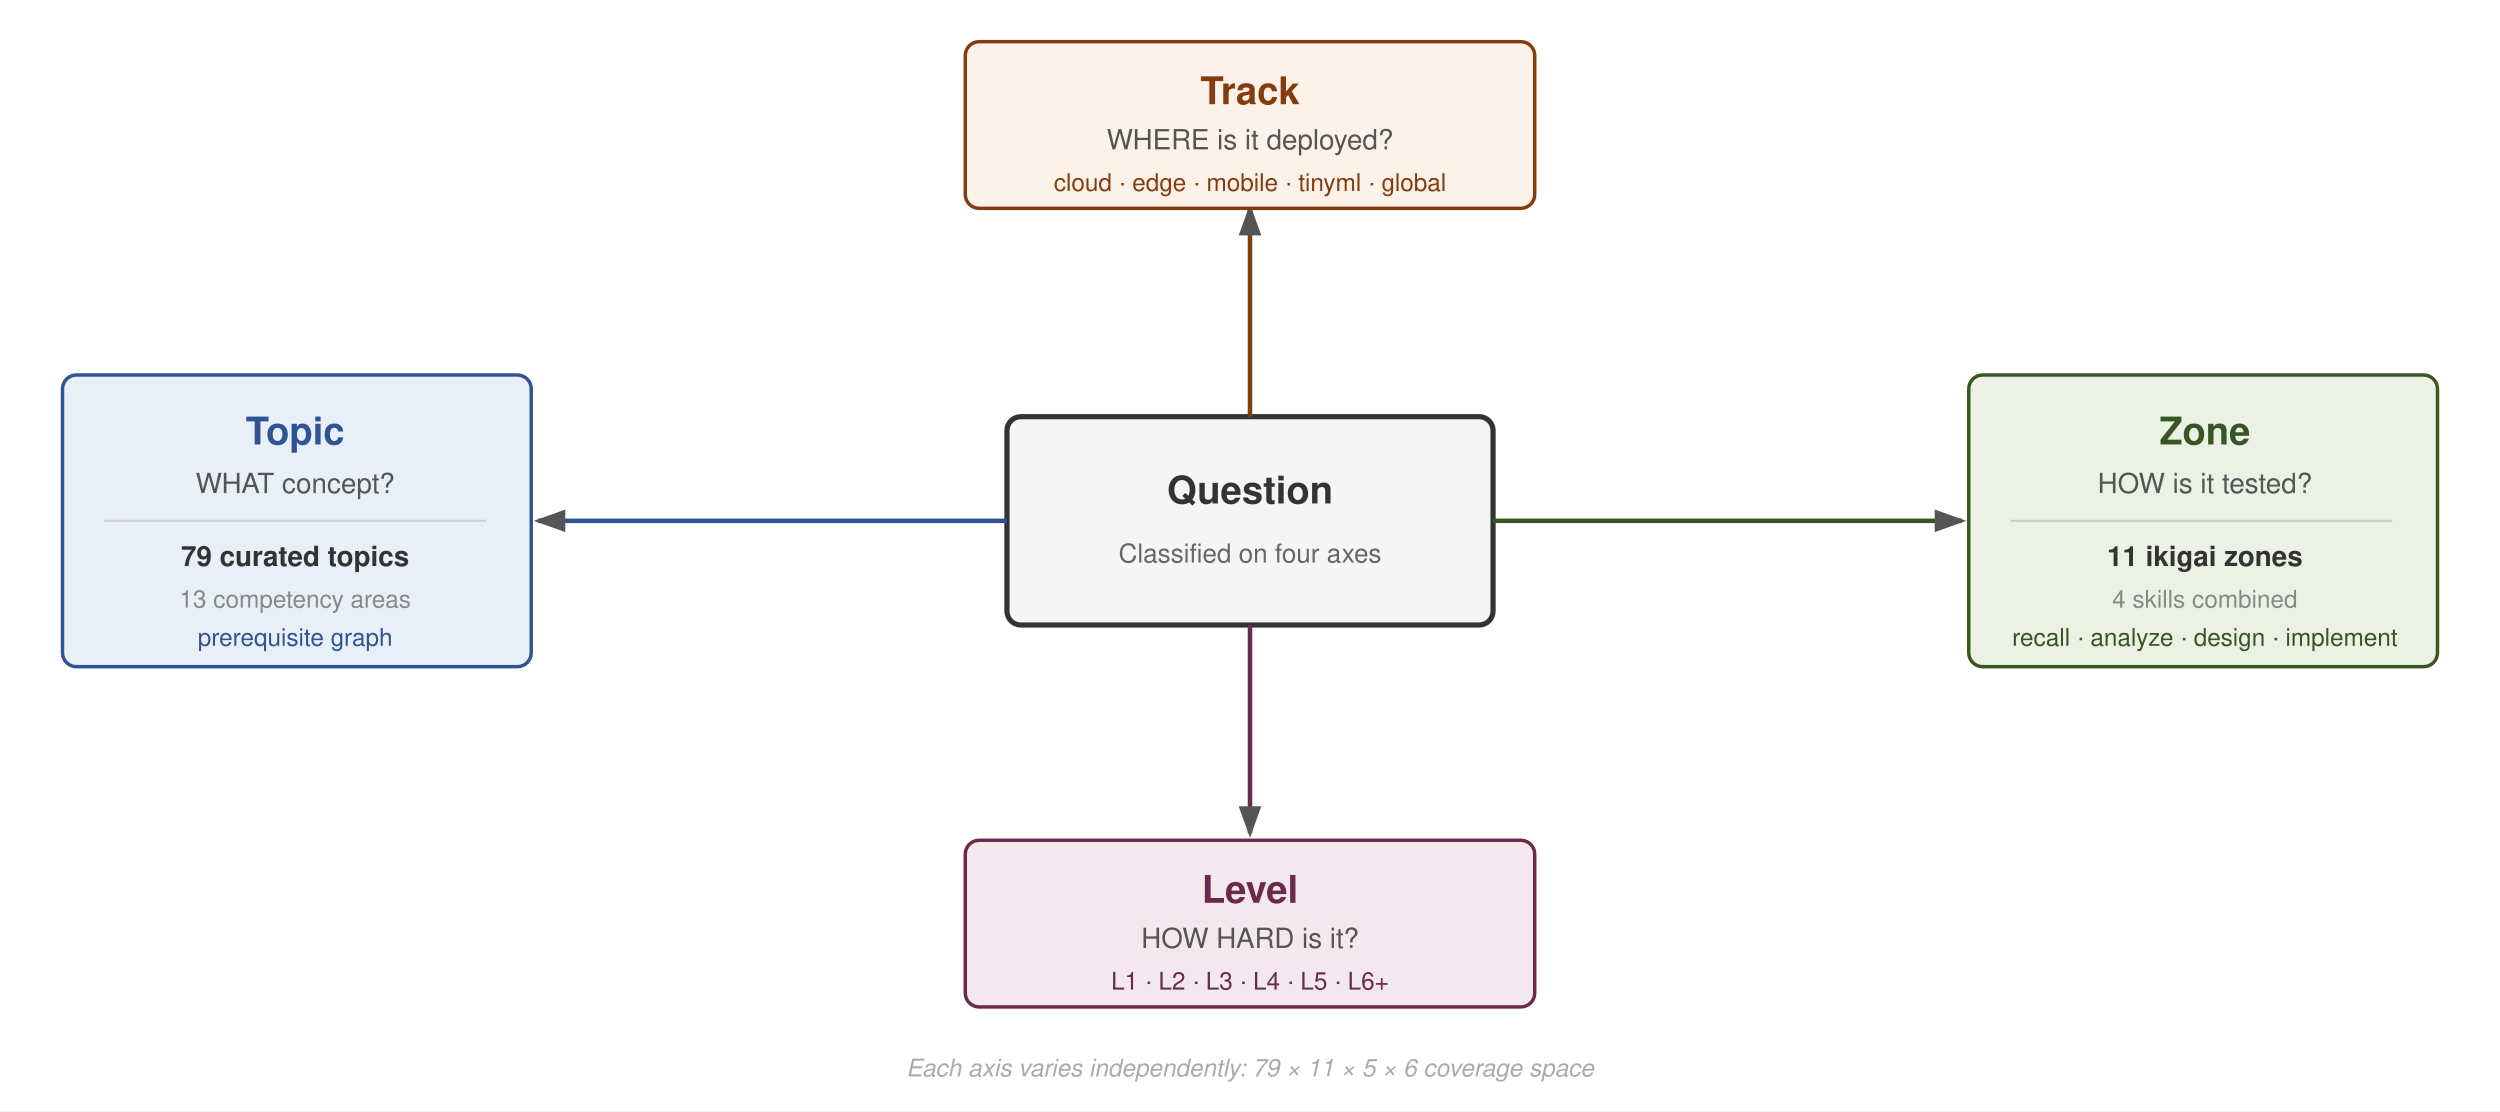
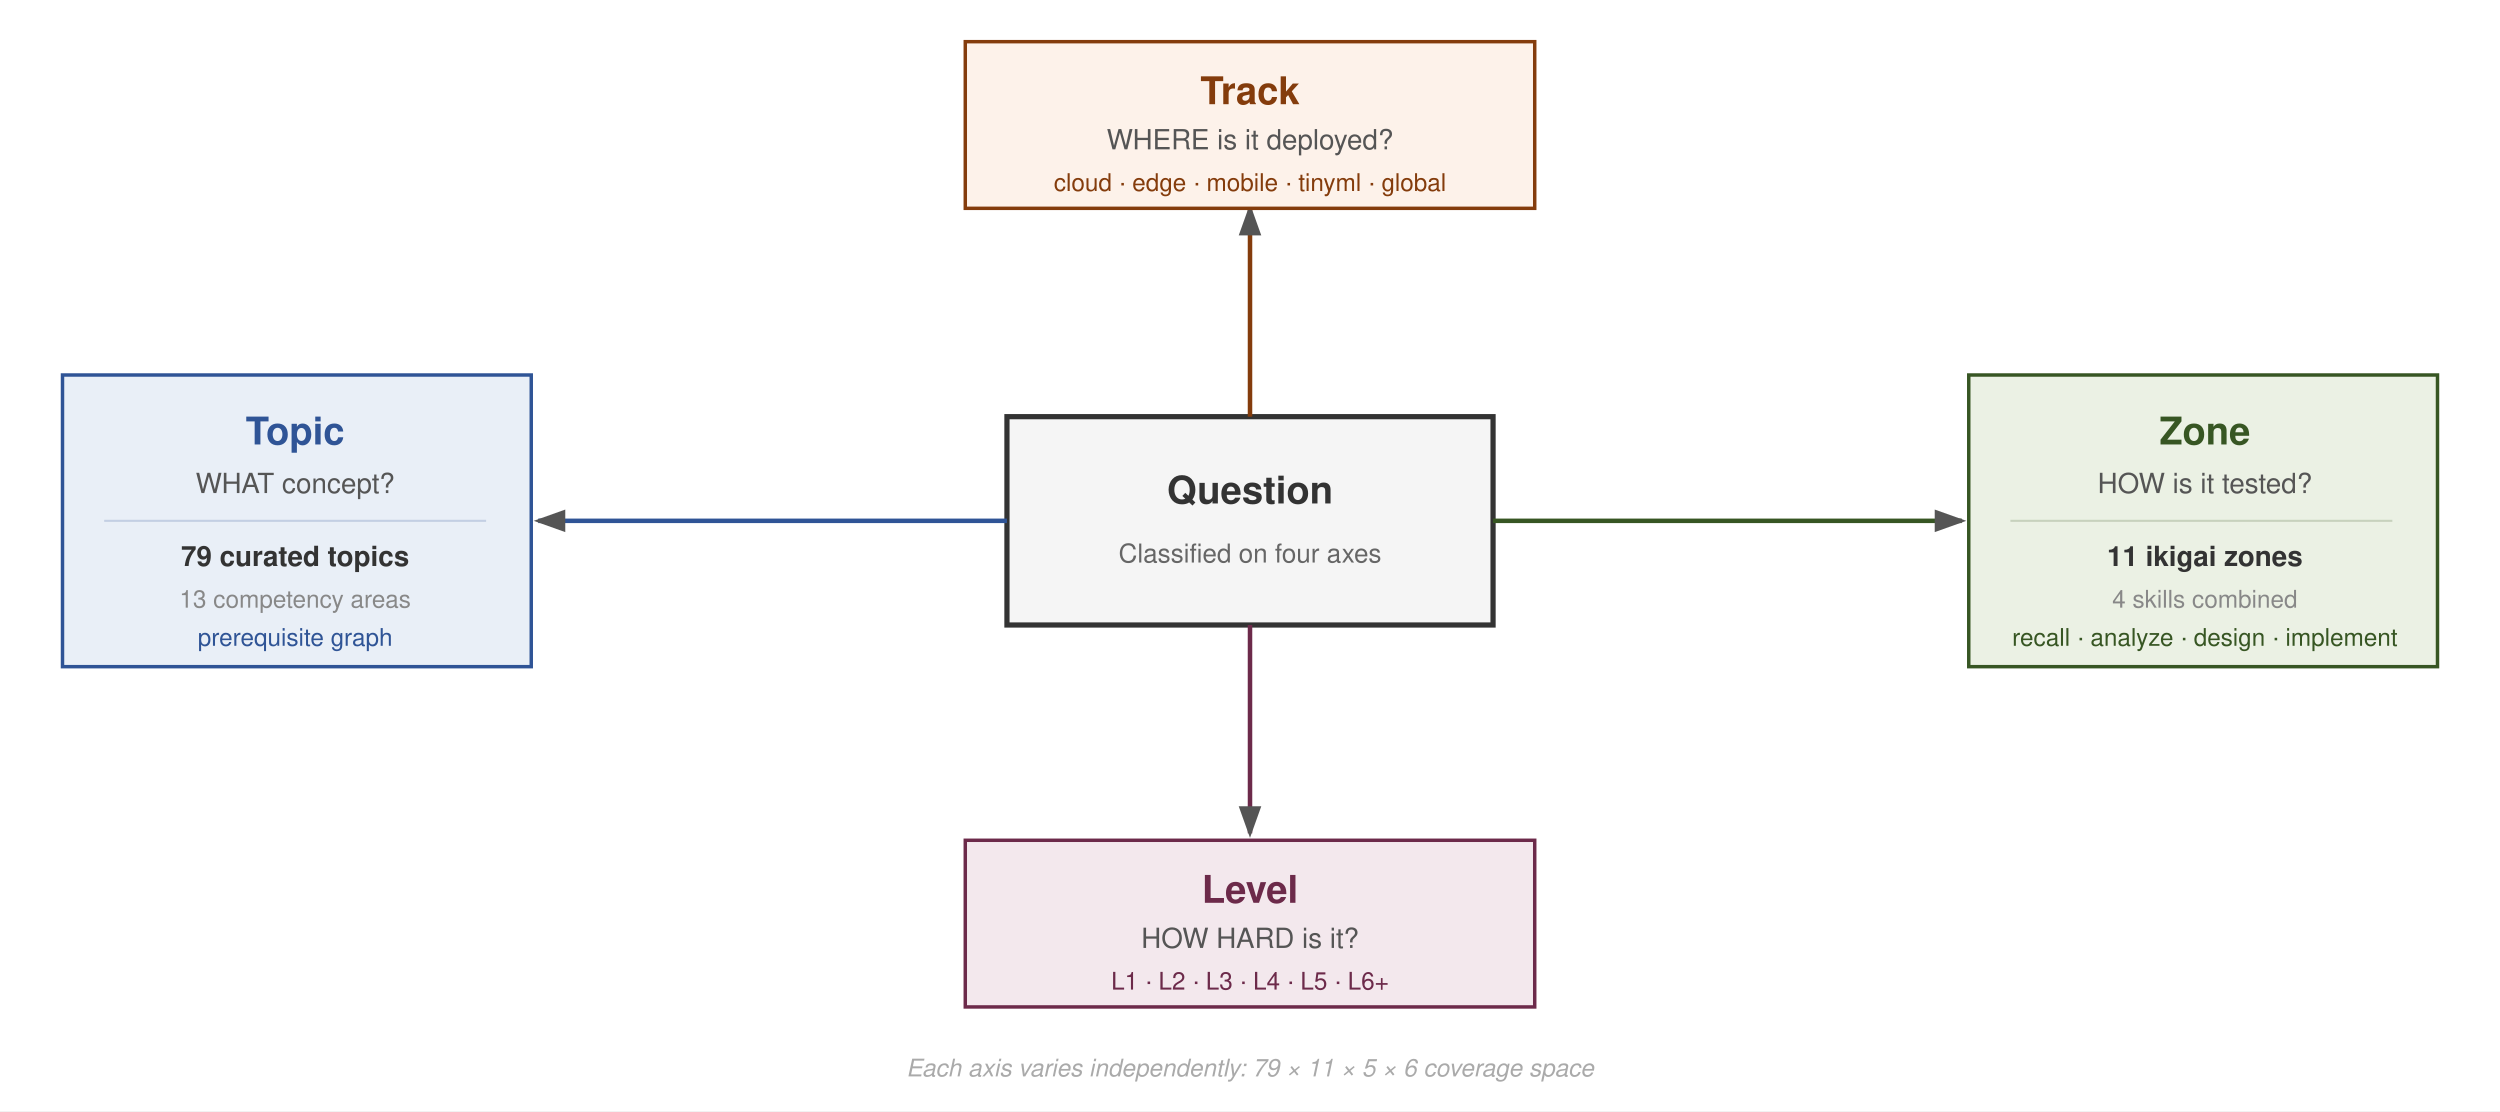
<svg xmlns="http://www.w3.org/2000/svg" viewBox="0 0 720 320" font-family="Helvetica, Arial, sans-serif">
  <rect width="720" height="320" fill="#fff" />
-   <rect x="290" y="120" width="140" height="60" rx="4" fill="#f5f5f5" stroke="#333" stroke-width="1.5" />
+   <rect x="290" y="120" width="140" height="60" rx="0" fill="#f5f5f5" stroke="#333" stroke-width="1.5" />
  <text x="360" y="145" text-anchor="middle" font-size="11" font-weight="700" fill="#333">Question</text>
  <text x="360" y="162" text-anchor="middle" font-size="7.5" fill="#666">Classified on four axes</text>
  <defs>
    <marker id="arr" markerWidth="7" markerHeight="5" refX="6" refY="2.5" orient="auto">
      <path d="M0,0 L7,2.5 L0,5 Z" fill="#555" />
    </marker>
  </defs>
  <line x1="290" y1="150" x2="155" y2="150" stroke="#2F5496" stroke-width="1.3" marker-end="url(#arr)" />
-   <rect x="18" y="108" width="135" height="84" rx="4" fill="#E9EFF7" stroke="#2F5496" stroke-width="1" />
+   <rect x="18" y="108" width="135" height="84" rx="0" fill="#E9EFF7" stroke="#2F5496" stroke-width="1" />
  <text x="85" y="128" text-anchor="middle" font-size="11" font-weight="700" fill="#2F5496">Topic</text>
  <text x="85" y="142" text-anchor="middle" font-size="8" fill="#555">WHAT concept?</text>
  <line x1="30" y1="150" x2="140" y2="150" stroke="#2F5496" stroke-opacity="0.2" stroke-width="0.6" />
  <text x="85" y="163" text-anchor="middle" font-size="8" font-weight="600" fill="#333">79 curated topics</text>
  <text x="85" y="175" text-anchor="middle" font-size="7" fill="#888">13 competency areas</text>
  <text x="85" y="186" text-anchor="middle" font-size="7" fill="#2F5496">prerequisite graph</text>
  <line x1="430" y1="150" x2="565" y2="150" stroke="#375623" stroke-width="1.3" marker-end="url(#arr)" />
-   <rect x="567" y="108" width="135" height="84" rx="4" fill="#EBF1E4" stroke="#375623" stroke-width="1" />
+   <rect x="567" y="108" width="135" height="84" rx="0" fill="#EBF1E4" stroke="#375623" stroke-width="1" />
  <text x="635" y="128" text-anchor="middle" font-size="11" font-weight="700" fill="#375623">Zone</text>
  <text x="635" y="142" text-anchor="middle" font-size="8" fill="#555">HOW is it tested?</text>
  <line x1="579" y1="150" x2="689" y2="150" stroke="#375623" stroke-opacity="0.2" stroke-width="0.6" />
  <text x="635" y="163" text-anchor="middle" font-size="8" font-weight="600" fill="#333">11 ikigai zones</text>
  <text x="635" y="175" text-anchor="middle" font-size="7" fill="#888">4 skills combined</text>
  <text x="635" y="186" text-anchor="middle" font-size="7" fill="#375623">recall · analyze · design · implement</text>
  <line x1="360" y1="120" x2="360" y2="60" stroke="#843C0C" stroke-width="1.3" marker-end="url(#arr)" />
-   <rect x="278" y="12" width="164" height="48" rx="4" fill="#FDF2EA" stroke="#843C0C" stroke-width="1" />
+   <rect x="278" y="12" width="164" height="48" rx="0" fill="#FDF2EA" stroke="#843C0C" stroke-width="1" />
  <text x="360" y="30" text-anchor="middle" font-size="11" font-weight="700" fill="#843C0C">Track</text>
  <text x="360" y="43" text-anchor="middle" font-size="8" fill="#555">WHERE is it deployed?</text>
  <text x="360" y="55" text-anchor="middle" font-size="7" fill="#843C0C">cloud · edge · mobile · tinyml · global</text>
  <line x1="360" y1="180" x2="360" y2="240" stroke="#6C2A4A" stroke-width="1.3" marker-end="url(#arr)" />
-   <rect x="278" y="242" width="164" height="48" rx="4" fill="#F3E8ED" stroke="#6C2A4A" stroke-width="1" />
+   <rect x="278" y="242" width="164" height="48" rx="0" fill="#F3E8ED" stroke="#6C2A4A" stroke-width="1" />
  <text x="360" y="260" text-anchor="middle" font-size="11" font-weight="700" fill="#6C2A4A">Level</text>
  <text x="360" y="273" text-anchor="middle" font-size="8" fill="#555">HOW HARD is it?</text>
  <text x="360" y="285" text-anchor="middle" font-size="7" fill="#6C2A4A">L1 · L2 · L3 · L4 · L5 · L6+</text>
  <text x="360" y="310" text-anchor="middle" font-size="7" fill="#aaa" font-style="italic">Each axis varies independently: 79 × 11 × 5 × 6 coverage space</text>
</svg>
